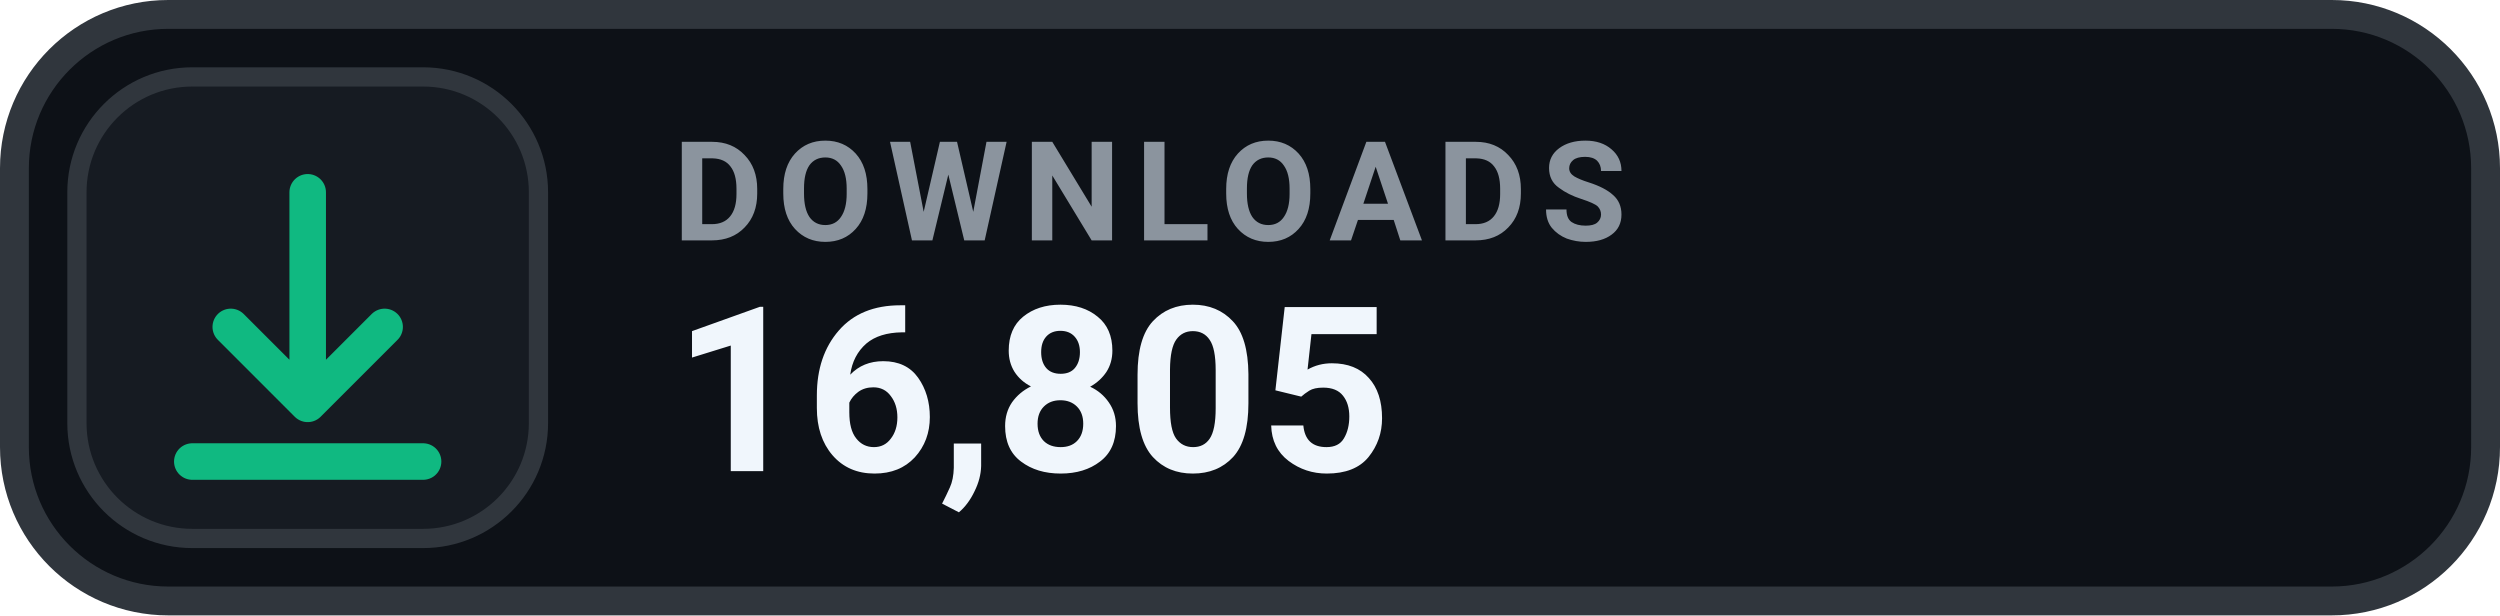
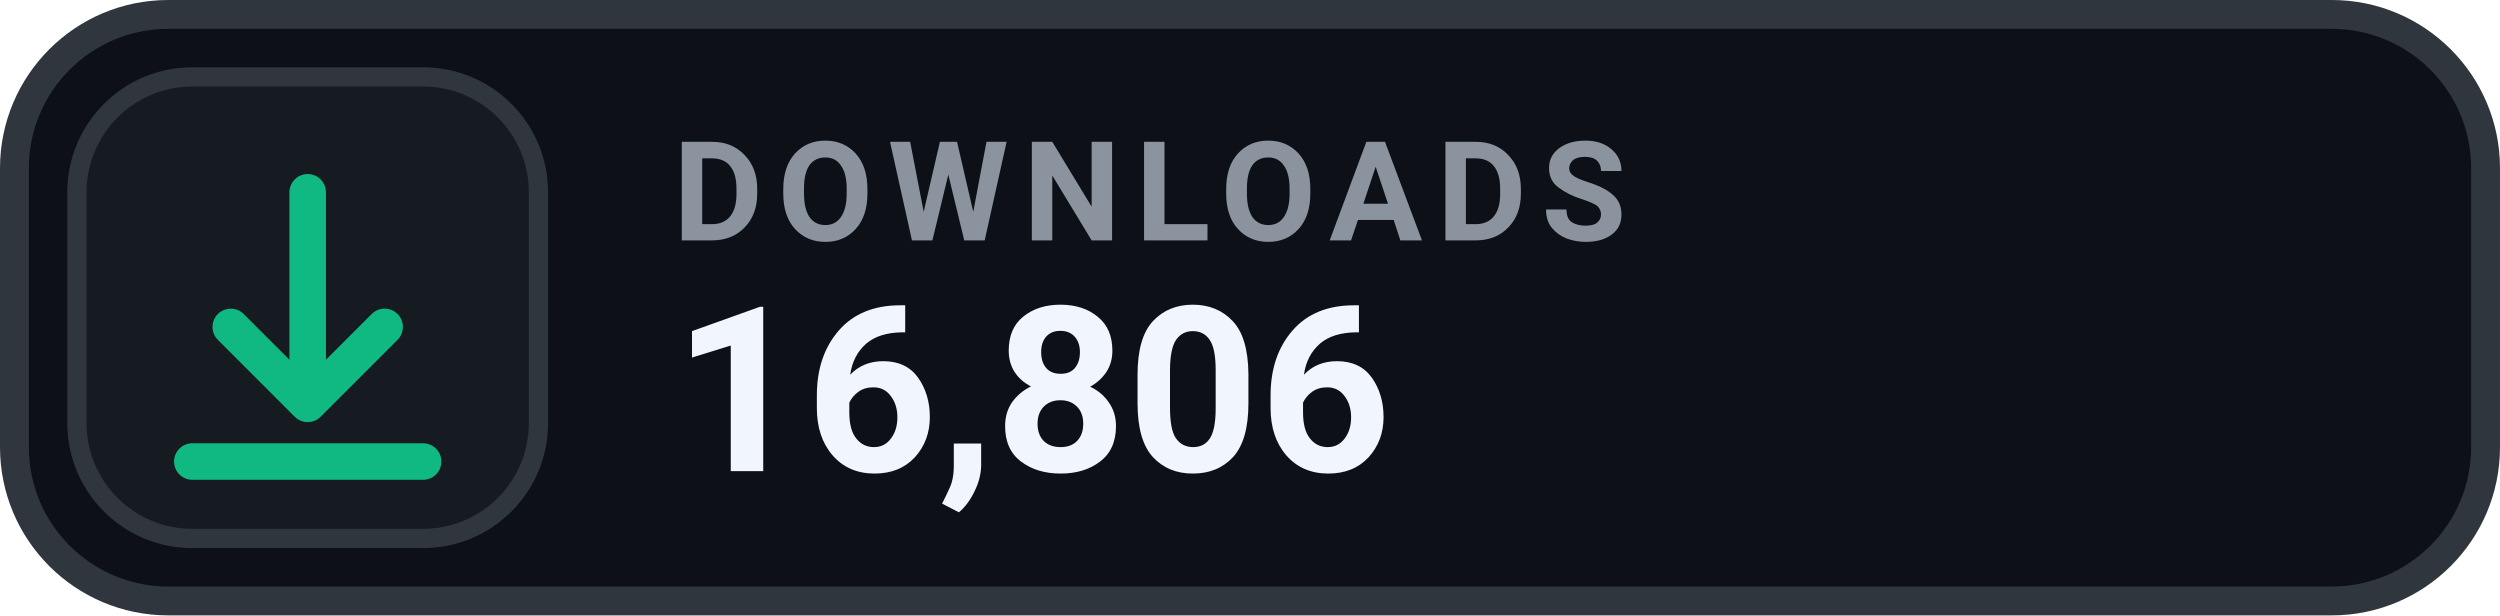
- <svg xmlns="http://www.w3.org/2000/svg" width="130" height="32" viewBox="0 0 130 32" role="img" aria-label="DOWNLOADS 16,805">
+ <svg xmlns="http://www.w3.org/2000/svg" width="130" height="32" viewBox="0 0 130 32" role="img" aria-label="DOWNLOADS 16,806">
  <rect x=".75" y=".75" width="128.5" height="30.5" rx="8" fill="#0D1117" stroke="#30363D" stroke-width="1.5" />
  <rect x="4" y="4" width="24" height="24" rx="6" fill="#161B22" stroke="#30363D" stroke-width="1" />
  <g transform="translate(16 16)" style="color:#10B981;">
    <path d="M0 -6 v11 m0 0 l4 -4 m-4 4 l-4 -4 M-6 8 h12" fill="none" stroke="currentColor" stroke-width="1.9" stroke-linecap="round" stroke-linejoin="round" />
  </g>
  <text x="35" y="12.5" fill="#8B949E" font-family="-apple-system,BlinkMacSystemFont,'Segoe UI',Roboto,Helvetica,Arial,sans-serif" font-size="7.2" font-weight="700" letter-spacing=".75">DOWNLOADS</text>
-   <text x="35" y="24.5" fill="#F0F6FC" font-family="-apple-system,BlinkMacSystemFont,'Segoe UI',Roboto,Helvetica,Arial,sans-serif" font-size="12" font-weight="700">16,805</text>
+   <text x="35" y="24.5" fill="#F0F6FC" font-family="-apple-system,BlinkMacSystemFont,'Segoe UI',Roboto,Helvetica,Arial,sans-serif" font-size="12" font-weight="700">16,806</text>
</svg>
